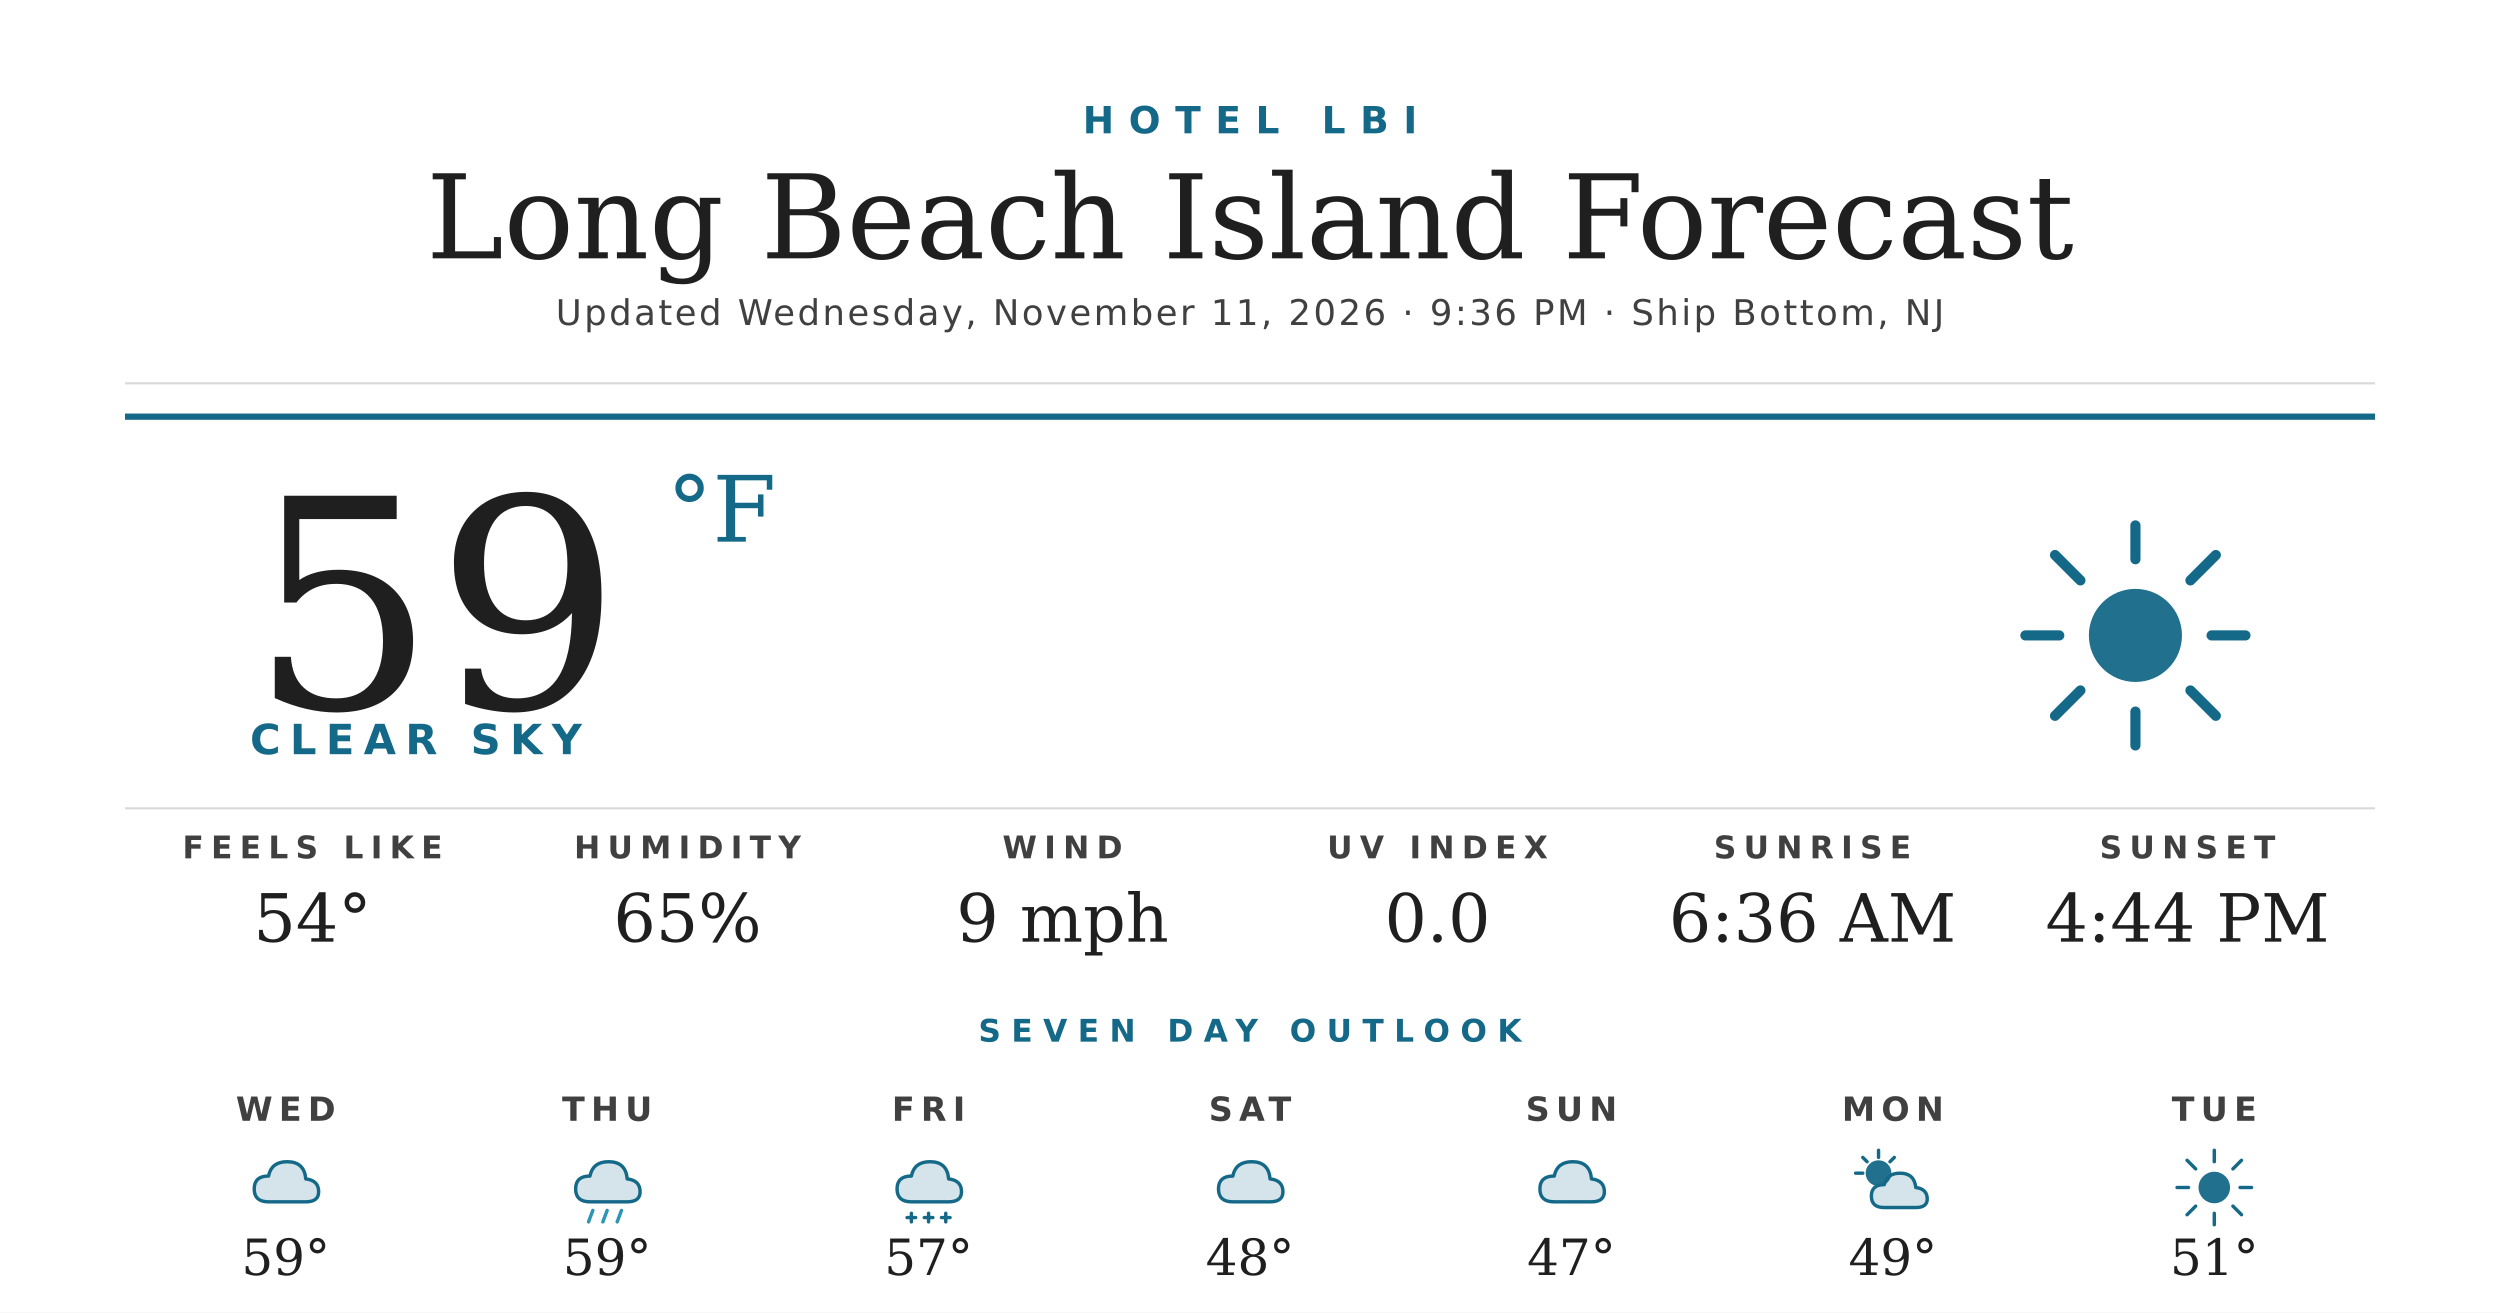
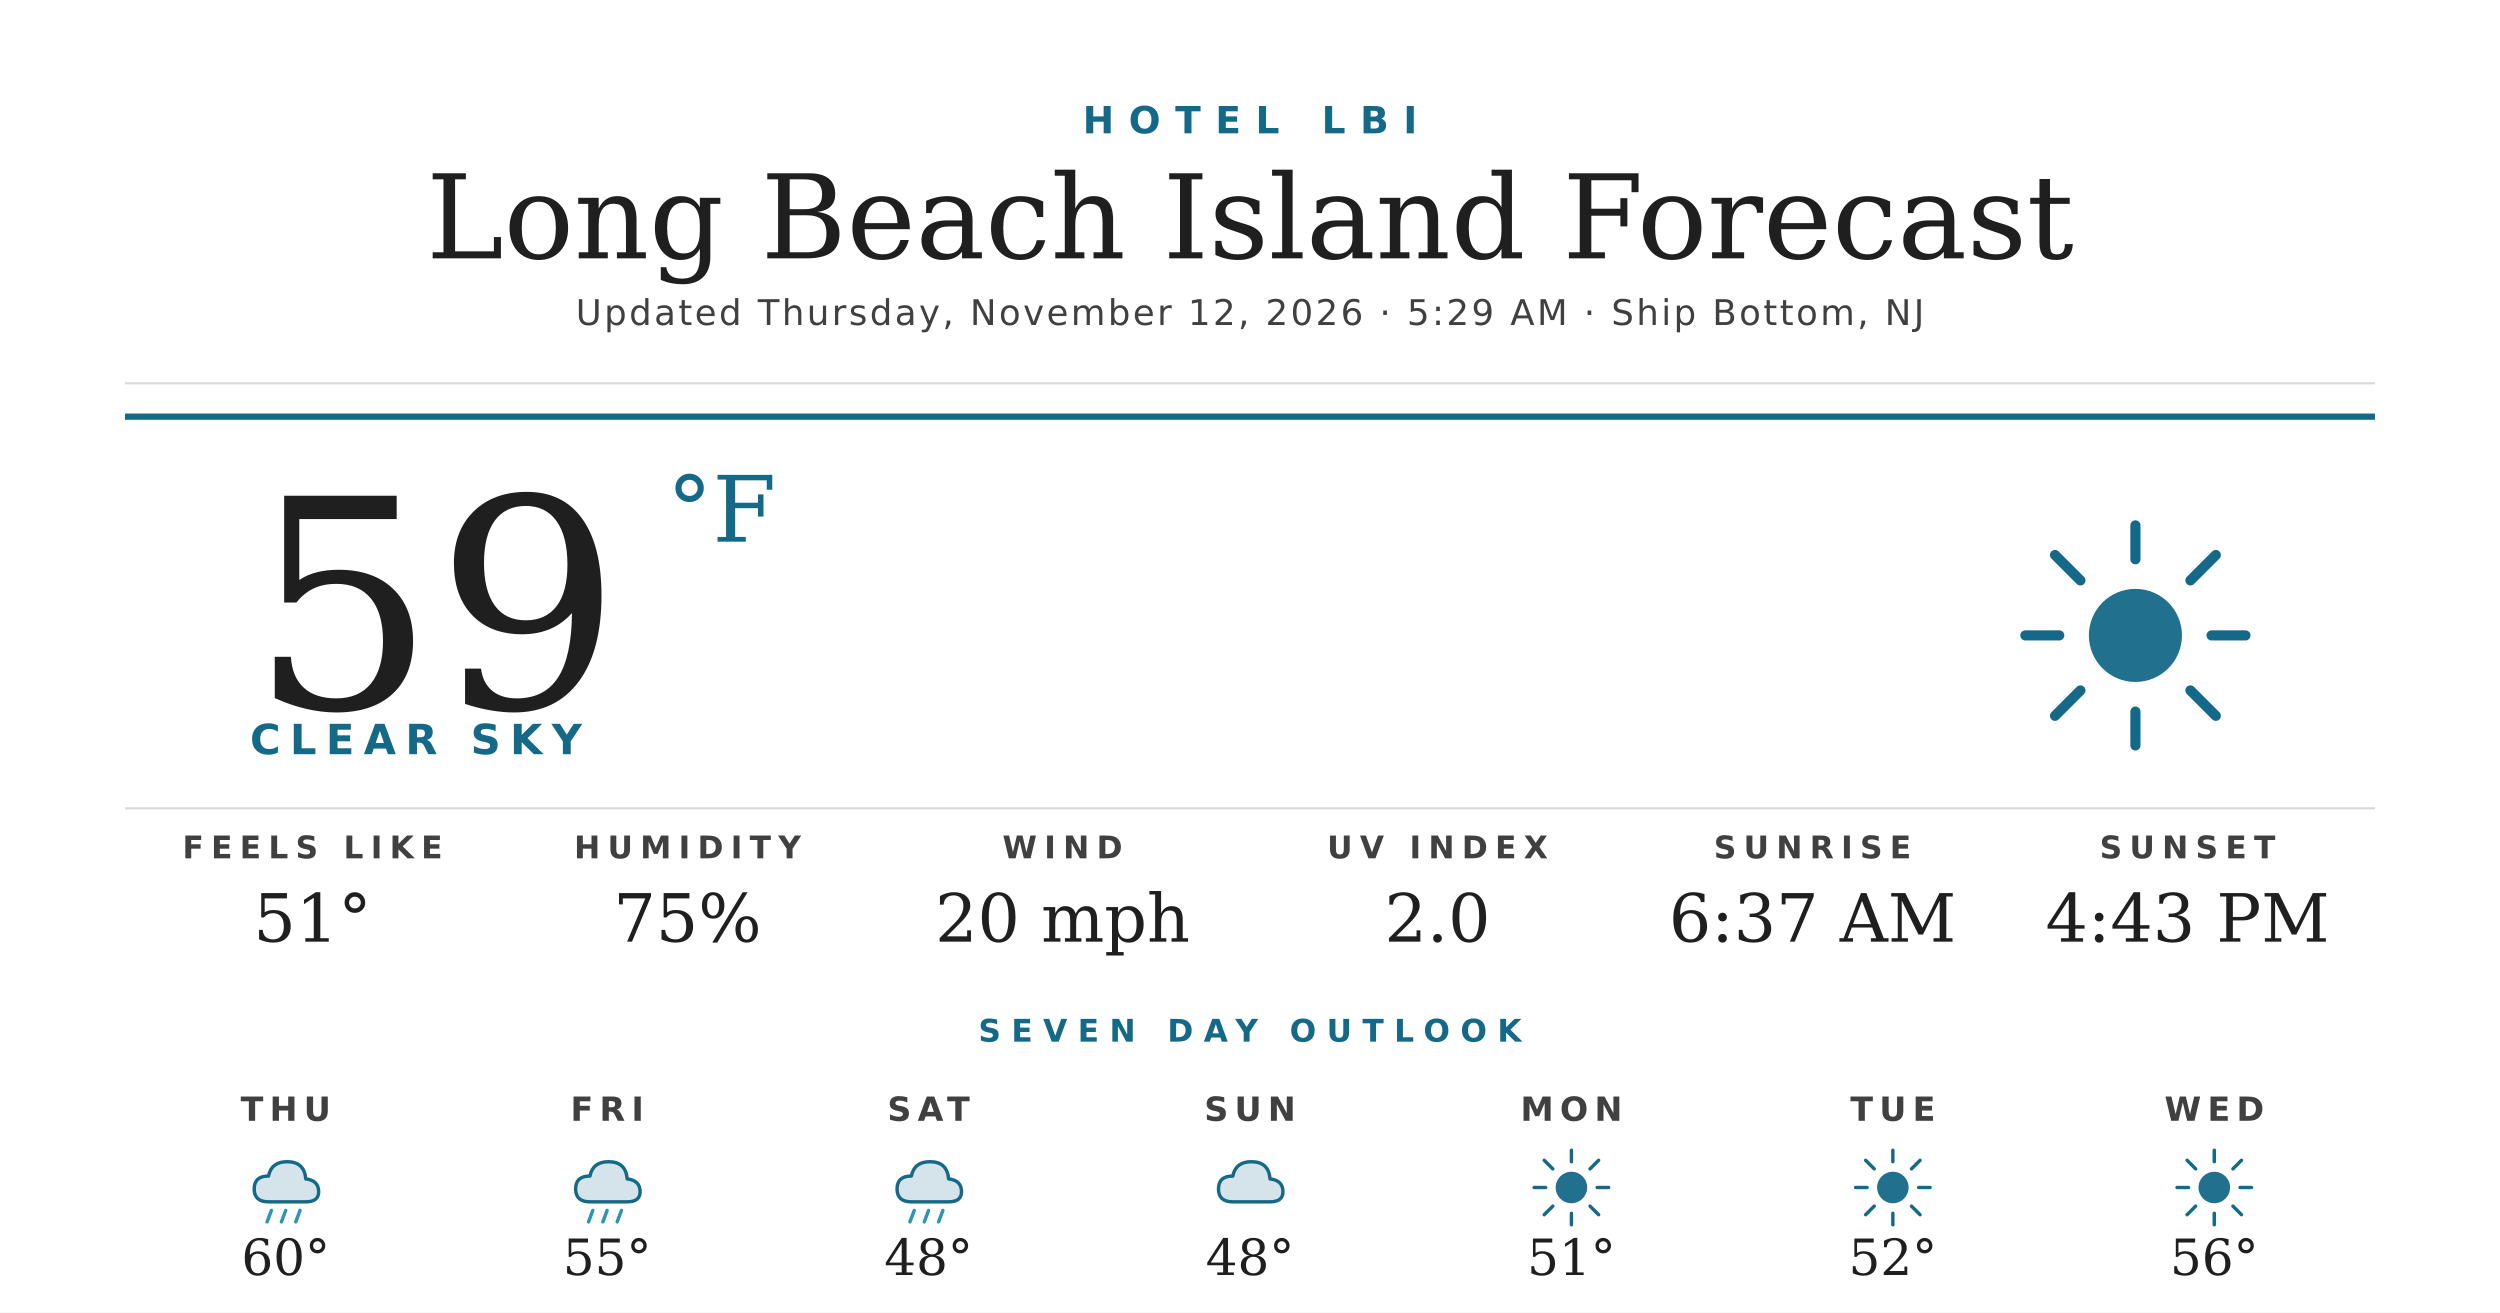
<svg xmlns="http://www.w3.org/2000/svg" width="1200" height="630" viewBox="0 0 1200 630">
  <rect width="1200" height="630" fill="#ffffff" />
  <text x="600" y="64" text-anchor="middle" font-family="'Montserrat Bold', 'Montserrat', 'DejaVu Sans', Helvetica, Arial, sans-serif" font-size="18" font-weight="700" fill="#156988" letter-spacing="7">HOTEL LBI</text>
  <text x="600" y="124" text-anchor="middle" font-family="'Prata', 'DejaVu Serif', Georgia, serif" font-size="56" fill="#1f1f1f">Long Beach Island Forecast</text>
-   <text x="600" y="156" text-anchor="middle" font-family="'Montserrat', 'DejaVu Sans', Helvetica, Arial, sans-serif" font-size="17" font-weight="500" fill="#404040" letter-spacing="1.2">Updated Wednesday, November 11, 2026 · 9:36 PM · Ship Bottom, NJ</text>
+   <text x="600" y="156" text-anchor="middle" font-family="'Montserrat', 'DejaVu Sans', Helvetica, Arial, sans-serif" font-size="17" font-weight="500" fill="#404040" letter-spacing="1.2">Updated Thursday, November 12, 2026 · 5:29 AM · Ship Bottom, NJ</text>
  <line x1="60" y1="184" x2="1140" y2="184" stroke="#d8d8d8" stroke-width="1" />
  <line x1="60" y1="200" x2="1140" y2="200" stroke="#156988" stroke-width="3" />
  <text x="120" y="340" font-family="'Prata', 'DejaVu Serif', Georgia, serif" font-size="140" fill="#1f1f1f">59</text>
  <text x="320" y="260" font-family="'Prata', 'DejaVu Serif', Georgia, serif" font-size="44" fill="#156988">°F</text>
  <text x="120" y="362" font-family="'Montserrat Bold', 'Montserrat', 'DejaVu Sans', Helvetica, Arial, sans-serif" font-size="20" font-weight="700" fill="#156988" letter-spacing="4.5">CLEAR SKY</text>
  <g transform="translate(960,240) scale(2.03125)">
    <circle cx="32" cy="32" r="11" fill="#156988" opacity="0.95" />
    <g stroke="#156988" stroke-width="2.4" stroke-linecap="round">
      <line x1="32" y1="6" x2="32" y2="14" />
      <line x1="32" y1="50" x2="32" y2="58" />
      <line x1="6" y1="32" x2="14" y2="32" />
      <line x1="50" y1="32" x2="58" y2="32" />
      <line x1="13" y1="13" x2="19" y2="19" />
      <line x1="45" y1="45" x2="51" y2="51" />
      <line x1="13" y1="51" x2="19" y2="45" />
      <line x1="45" y1="19" x2="51" y2="13" />
    </g>
  </g>
  <line x1="60" y1="388" x2="1140" y2="388" stroke="#d8d8d8" stroke-width="1" />
  <text x="150" y="412" text-anchor="middle" font-family="'Montserrat Bold', 'Montserrat', 'DejaVu Sans', Helvetica, Arial, sans-serif" font-size="15" font-weight="700" fill="#404040" letter-spacing="3.5">FEELS LIKE</text>
-   <text x="150" y="452" text-anchor="middle" font-family="'Prata', 'DejaVu Serif', Georgia, serif" font-size="32" fill="#1f1f1f">54°</text>
+   <text x="150" y="452" text-anchor="middle" font-family="'Prata', 'DejaVu Serif', Georgia, serif" font-size="32" fill="#1f1f1f">51°</text>
  <text x="330" y="412" text-anchor="middle" font-family="'Montserrat Bold', 'Montserrat', 'DejaVu Sans', Helvetica, Arial, sans-serif" font-size="15" font-weight="700" fill="#404040" letter-spacing="3.5">HUMIDITY</text>
-   <text x="330" y="452" text-anchor="middle" font-family="'Prata', 'DejaVu Serif', Georgia, serif" font-size="32" fill="#1f1f1f">65%</text>
+   <text x="330" y="452" text-anchor="middle" font-family="'Prata', 'DejaVu Serif', Georgia, serif" font-size="32" fill="#1f1f1f">75%</text>
  <text x="510" y="412" text-anchor="middle" font-family="'Montserrat Bold', 'Montserrat', 'DejaVu Sans', Helvetica, Arial, sans-serif" font-size="15" font-weight="700" fill="#404040" letter-spacing="3.5">WIND</text>
-   <text x="510" y="452" text-anchor="middle" font-family="'Prata', 'DejaVu Serif', Georgia, serif" font-size="32" fill="#1f1f1f">9 mph</text>
+   <text x="510" y="452" text-anchor="middle" font-family="'Prata', 'DejaVu Serif', Georgia, serif" font-size="32" fill="#1f1f1f">20 mph</text>
  <text x="690" y="412" text-anchor="middle" font-family="'Montserrat Bold', 'Montserrat', 'DejaVu Sans', Helvetica, Arial, sans-serif" font-size="15" font-weight="700" fill="#404040" letter-spacing="3.5">UV INDEX</text>
-   <text x="690" y="452" text-anchor="middle" font-family="'Prata', 'DejaVu Serif', Georgia, serif" font-size="32" fill="#1f1f1f">0.0</text>
+   <text x="690" y="452" text-anchor="middle" font-family="'Prata', 'DejaVu Serif', Georgia, serif" font-size="32" fill="#1f1f1f">2.0</text>
  <text x="870" y="412" text-anchor="middle" font-family="'Montserrat Bold', 'Montserrat', 'DejaVu Sans', Helvetica, Arial, sans-serif" font-size="15" font-weight="700" fill="#404040" letter-spacing="3.5">SUNRISE</text>
-   <text x="870" y="452" text-anchor="middle" font-family="'Prata', 'DejaVu Serif', Georgia, serif" font-size="32" fill="#1f1f1f">6:36 AM</text>
+   <text x="870" y="452" text-anchor="middle" font-family="'Prata', 'DejaVu Serif', Georgia, serif" font-size="32" fill="#1f1f1f">6:37 AM</text>
  <text x="1050" y="412" text-anchor="middle" font-family="'Montserrat Bold', 'Montserrat', 'DejaVu Sans', Helvetica, Arial, sans-serif" font-size="15" font-weight="700" fill="#404040" letter-spacing="3.5">SUNSET</text>
-   <text x="1050" y="452" text-anchor="middle" font-family="'Prata', 'DejaVu Serif', Georgia, serif" font-size="32" fill="#1f1f1f">4:44 PM</text>
+   <text x="1050" y="452" text-anchor="middle" font-family="'Prata', 'DejaVu Serif', Georgia, serif" font-size="32" fill="#1f1f1f">4:43 PM</text>
  <text x="600" y="500" text-anchor="middle" font-family="'Montserrat Bold', 'Montserrat', 'DejaVu Sans', Helvetica, Arial, sans-serif" font-size="15" font-weight="700" fill="#156988" letter-spacing="5">SEVEN DAY OUTLOOK</text>
-   <text x="137.143" y="538" text-anchor="middle" font-family="'Montserrat Bold', 'Montserrat', 'DejaVu Sans', Helvetica, Arial, sans-serif" font-size="16" font-weight="700" fill="#404040" letter-spacing="3">WED</text>
+   <text x="137.143" y="538" text-anchor="middle" font-family="'Montserrat Bold', 'Montserrat', 'DejaVu Sans', Helvetica, Arial, sans-serif" font-size="16" font-weight="700" fill="#404040" letter-spacing="3">THU</text>
  <g transform="translate(115.1429,548) scale(0.6875)">
    <path d="M20 42 Q10 42 10 33 Q10 24 20 24 Q22 14 33 14 Q45 14 46 26 Q55 27 55 35 Q55 42 46 42 Z" fill="#156988" opacity="0.18" />
    <path d="M20 42 Q10 42 10 33 Q10 24 20 24 Q22 14 33 14 Q45 14 46 26 Q55 27 55 35 Q55 42 46 42 Z" fill="none" stroke="#156988" stroke-width="2.4" stroke-linejoin="round" />
+     <g stroke="#2C95B3" stroke-width="2.4" stroke-linecap="round">
+       <line x1="22" y1="48" x2="19" y2="56" />
+       <line x1="32" y1="48" x2="29" y2="56" />
+       <line x1="42" y1="48" x2="39" y2="56" />
+     </g>
  </g>
-   <text x="137.143" y="612" text-anchor="middle" font-family="'Prata', 'DejaVu Serif', Georgia, serif" font-size="24" fill="#1f1f1f">59°</text>
-   <text x="291.429" y="538" text-anchor="middle" font-family="'Montserrat Bold', 'Montserrat', 'DejaVu Sans', Helvetica, Arial, sans-serif" font-size="16" font-weight="700" fill="#404040" letter-spacing="3">THU</text>
+   <text x="137.143" y="612" text-anchor="middle" font-family="'Prata', 'DejaVu Serif', Georgia, serif" font-size="24" fill="#1f1f1f">60°</text>
+   <text x="291.429" y="538" text-anchor="middle" font-family="'Montserrat Bold', 'Montserrat', 'DejaVu Sans', Helvetica, Arial, sans-serif" font-size="16" font-weight="700" fill="#404040" letter-spacing="3">FRI</text>
  <g transform="translate(269.4286,548) scale(0.6875)">
    <path d="M20 42 Q10 42 10 33 Q10 24 20 24 Q22 14 33 14 Q45 14 46 26 Q55 27 55 35 Q55 42 46 42 Z" fill="#156988" opacity="0.18" />
    <path d="M20 42 Q10 42 10 33 Q10 24 20 24 Q22 14 33 14 Q45 14 46 26 Q55 27 55 35 Q55 42 46 42 Z" fill="none" stroke="#156988" stroke-width="2.4" stroke-linejoin="round" />
    <g stroke="#2C95B3" stroke-width="2.4" stroke-linecap="round">
      <line x1="22" y1="48" x2="19" y2="56" />
      <line x1="32" y1="48" x2="29" y2="56" />
      <line x1="42" y1="48" x2="39" y2="56" />
    </g>
  </g>
-   <text x="291.429" y="612" text-anchor="middle" font-family="'Prata', 'DejaVu Serif', Georgia, serif" font-size="24" fill="#1f1f1f">59°</text>
-   <text x="445.714" y="538" text-anchor="middle" font-family="'Montserrat Bold', 'Montserrat', 'DejaVu Sans', Helvetica, Arial, sans-serif" font-size="16" font-weight="700" fill="#404040" letter-spacing="3">FRI</text>
+   <text x="291.429" y="612" text-anchor="middle" font-family="'Prata', 'DejaVu Serif', Georgia, serif" font-size="24" fill="#1f1f1f">55°</text>
+   <text x="445.714" y="538" text-anchor="middle" font-family="'Montserrat Bold', 'Montserrat', 'DejaVu Sans', Helvetica, Arial, sans-serif" font-size="16" font-weight="700" fill="#404040" letter-spacing="3">SAT</text>
  <g transform="translate(423.7143,548) scale(0.6875)">
    <path d="M20 42 Q10 42 10 33 Q10 24 20 24 Q22 14 33 14 Q45 14 46 26 Q55 27 55 35 Q55 42 46 42 Z" fill="#156988" opacity="0.18" />
    <path d="M20 42 Q10 42 10 33 Q10 24 20 24 Q22 14 33 14 Q45 14 46 26 Q55 27 55 35 Q55 42 46 42 Z" fill="none" stroke="#156988" stroke-width="2.4" stroke-linejoin="round" />
-     <g stroke="#156988" stroke-width="2.4" stroke-linecap="round">
-       <line x1="20" y1="50" x2="20" y2="56" />
-       <line x1="17" y1="53" x2="23" y2="53" />
-       <line x1="32" y1="50" x2="32" y2="56" />
-       <line x1="29" y1="53" x2="35" y2="53" />
-       <line x1="44" y1="50" x2="44" y2="56" />
-       <line x1="41" y1="53" x2="47" y2="53" />
+     <g stroke="#2C95B3" stroke-width="2.4" stroke-linecap="round">
+       <line x1="22" y1="48" x2="19" y2="56" />
+       <line x1="32" y1="48" x2="29" y2="56" />
+       <line x1="42" y1="48" x2="39" y2="56" />
    </g>
  </g>
-   <text x="445.714" y="612" text-anchor="middle" font-family="'Prata', 'DejaVu Serif', Georgia, serif" font-size="24" fill="#1f1f1f">57°</text>
-   <text x="600" y="538" text-anchor="middle" font-family="'Montserrat Bold', 'Montserrat', 'DejaVu Sans', Helvetica, Arial, sans-serif" font-size="16" font-weight="700" fill="#404040" letter-spacing="3">SAT</text>
+   <text x="445.714" y="612" text-anchor="middle" font-family="'Prata', 'DejaVu Serif', Georgia, serif" font-size="24" fill="#1f1f1f">48°</text>
+   <text x="600" y="538" text-anchor="middle" font-family="'Montserrat Bold', 'Montserrat', 'DejaVu Sans', Helvetica, Arial, sans-serif" font-size="16" font-weight="700" fill="#404040" letter-spacing="3">SUN</text>
  <g transform="translate(578,548) scale(0.6875)">
    <path d="M20 42 Q10 42 10 33 Q10 24 20 24 Q22 14 33 14 Q45 14 46 26 Q55 27 55 35 Q55 42 46 42 Z" fill="#156988" opacity="0.18" />
    <path d="M20 42 Q10 42 10 33 Q10 24 20 24 Q22 14 33 14 Q45 14 46 26 Q55 27 55 35 Q55 42 46 42 Z" fill="none" stroke="#156988" stroke-width="2.4" stroke-linejoin="round" />
  </g>
  <text x="600" y="612" text-anchor="middle" font-family="'Prata', 'DejaVu Serif', Georgia, serif" font-size="24" fill="#1f1f1f">48°</text>
-   <text x="754.286" y="538" text-anchor="middle" font-family="'Montserrat Bold', 'Montserrat', 'DejaVu Sans', Helvetica, Arial, sans-serif" font-size="16" font-weight="700" fill="#404040" letter-spacing="3">SUN</text>
+   <text x="754.286" y="538" text-anchor="middle" font-family="'Montserrat Bold', 'Montserrat', 'DejaVu Sans', Helvetica, Arial, sans-serif" font-size="16" font-weight="700" fill="#404040" letter-spacing="3">MON</text>
  <g transform="translate(732.2857,548) scale(0.6875)">
-     <path d="M20 42 Q10 42 10 33 Q10 24 20 24 Q22 14 33 14 Q45 14 46 26 Q55 27 55 35 Q55 42 46 42 Z" fill="#156988" opacity="0.18" />
-     <path d="M20 42 Q10 42 10 33 Q10 24 20 24 Q22 14 33 14 Q45 14 46 26 Q55 27 55 35 Q55 42 46 42 Z" fill="none" stroke="#156988" stroke-width="2.4" stroke-linejoin="round" />
+     <circle cx="32" cy="32" r="11" fill="#156988" opacity="0.95" />
+     <g stroke="#156988" stroke-width="2.4" stroke-linecap="round">
+       <line x1="32" y1="6" x2="32" y2="14" />
+       <line x1="32" y1="50" x2="32" y2="58" />
+       <line x1="6" y1="32" x2="14" y2="32" />
+       <line x1="50" y1="32" x2="58" y2="32" />
+       <line x1="13" y1="13" x2="19" y2="19" />
+       <line x1="45" y1="45" x2="51" y2="51" />
+       <line x1="13" y1="51" x2="19" y2="45" />
+       <line x1="45" y1="19" x2="51" y2="13" />
+     </g>
  </g>
-   <text x="754.286" y="612" text-anchor="middle" font-family="'Prata', 'DejaVu Serif', Georgia, serif" font-size="24" fill="#1f1f1f">47°</text>
-   <text x="908.571" y="538" text-anchor="middle" font-family="'Montserrat Bold', 'Montserrat', 'DejaVu Sans', Helvetica, Arial, sans-serif" font-size="16" font-weight="700" fill="#404040" letter-spacing="3">MON</text>
+   <text x="754.286" y="612" text-anchor="middle" font-family="'Prata', 'DejaVu Serif', Georgia, serif" font-size="24" fill="#1f1f1f">51°</text>
+   <text x="908.571" y="538" text-anchor="middle" font-family="'Montserrat Bold', 'Montserrat', 'DejaVu Sans', Helvetica, Arial, sans-serif" font-size="16" font-weight="700" fill="#404040" letter-spacing="3">TUE</text>
  <g transform="translate(886.5714,548) scale(0.6875)">
-     <circle cx="22" cy="22" r="9" fill="#156988" opacity="0.95" />
+     <circle cx="32" cy="32" r="11" fill="#156988" opacity="0.95" />
    <g stroke="#156988" stroke-width="2.4" stroke-linecap="round">
-       <line x1="22" y1="6" x2="22" y2="11" />
-       <line x1="6" y1="22" x2="11" y2="22" />
-       <line x1="11" y1="11" x2="14" y2="14" />
-       <line x1="33" y1="11" x2="30" y2="14" />
+       <line x1="32" y1="6" x2="32" y2="14" />
+       <line x1="32" y1="50" x2="32" y2="58" />
+       <line x1="6" y1="32" x2="14" y2="32" />
+       <line x1="50" y1="32" x2="58" y2="32" />
+       <line x1="13" y1="13" x2="19" y2="19" />
+       <line x1="45" y1="45" x2="51" y2="51" />
+       <line x1="13" y1="51" x2="19" y2="45" />
+       <line x1="45" y1="19" x2="51" y2="13" />
    </g>
-     <path d="M26 46 Q17 46 17 38 Q17 30 26 30 Q28 22 37 22 Q47 22 48 32 Q56 33 56 40 Q56 46 48 46 Z" fill="#156988" opacity="0.18" />
-     <path d="M26 46 Q17 46 17 38 Q17 30 26 30 Q28 22 37 22 Q47 22 48 32 Q56 33 56 40 Q56 46 48 46 Z" fill="none" stroke="#156988" stroke-width="2.4" stroke-linejoin="round" />
  </g>
-   <text x="908.571" y="612" text-anchor="middle" font-family="'Prata', 'DejaVu Serif', Georgia, serif" font-size="24" fill="#1f1f1f">49°</text>
-   <text x="1062.857" y="538" text-anchor="middle" font-family="'Montserrat Bold', 'Montserrat', 'DejaVu Sans', Helvetica, Arial, sans-serif" font-size="16" font-weight="700" fill="#404040" letter-spacing="3">TUE</text>
+   <text x="908.571" y="612" text-anchor="middle" font-family="'Prata', 'DejaVu Serif', Georgia, serif" font-size="24" fill="#1f1f1f">52°</text>
+   <text x="1062.857" y="538" text-anchor="middle" font-family="'Montserrat Bold', 'Montserrat', 'DejaVu Sans', Helvetica, Arial, sans-serif" font-size="16" font-weight="700" fill="#404040" letter-spacing="3">WED</text>
  <g transform="translate(1040.857,548) scale(0.6875)">
    <circle cx="32" cy="32" r="11" fill="#156988" opacity="0.95" />
    <g stroke="#156988" stroke-width="2.4" stroke-linecap="round">
      <line x1="32" y1="6" x2="32" y2="14" />
      <line x1="32" y1="50" x2="32" y2="58" />
      <line x1="6" y1="32" x2="14" y2="32" />
      <line x1="50" y1="32" x2="58" y2="32" />
      <line x1="13" y1="13" x2="19" y2="19" />
      <line x1="45" y1="45" x2="51" y2="51" />
      <line x1="13" y1="51" x2="19" y2="45" />
      <line x1="45" y1="19" x2="51" y2="13" />
    </g>
  </g>
-   <text x="1062.857" y="612" text-anchor="middle" font-family="'Prata', 'DejaVu Serif', Georgia, serif" font-size="24" fill="#1f1f1f">51°</text>
+   <text x="1062.857" y="612" text-anchor="middle" font-family="'Prata', 'DejaVu Serif', Georgia, serif" font-size="24" fill="#1f1f1f">56°</text>
</svg>
